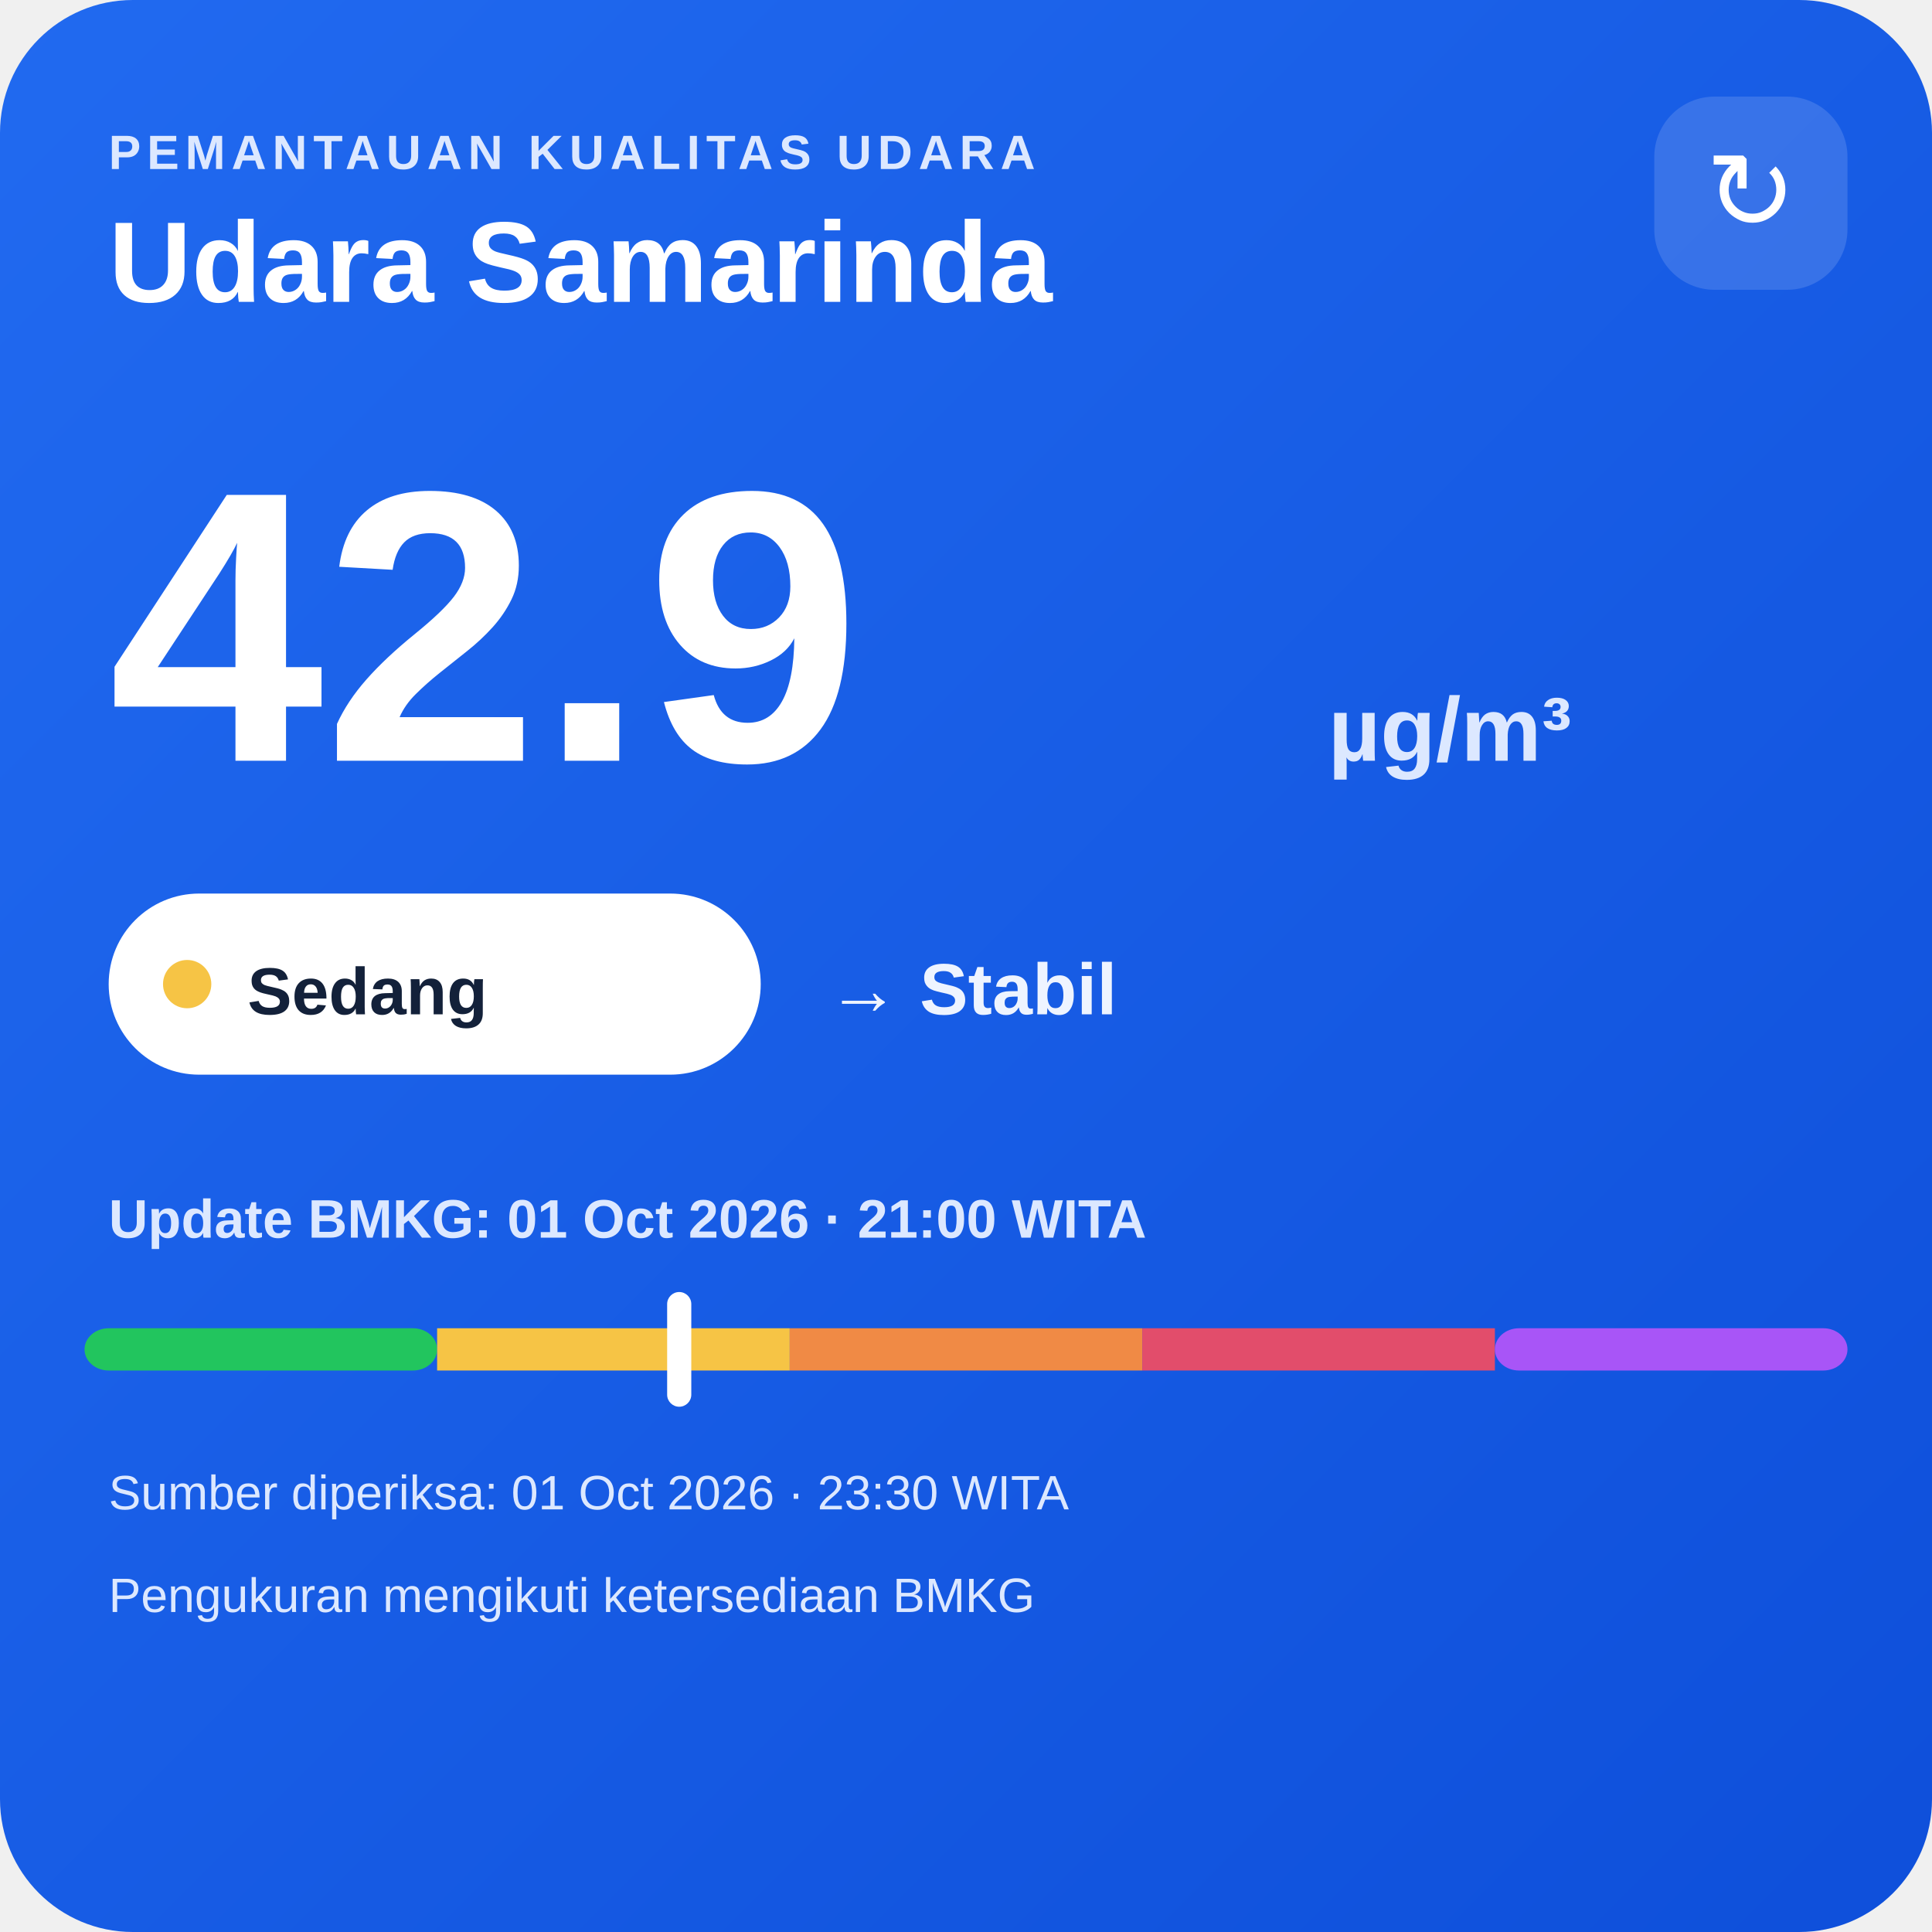
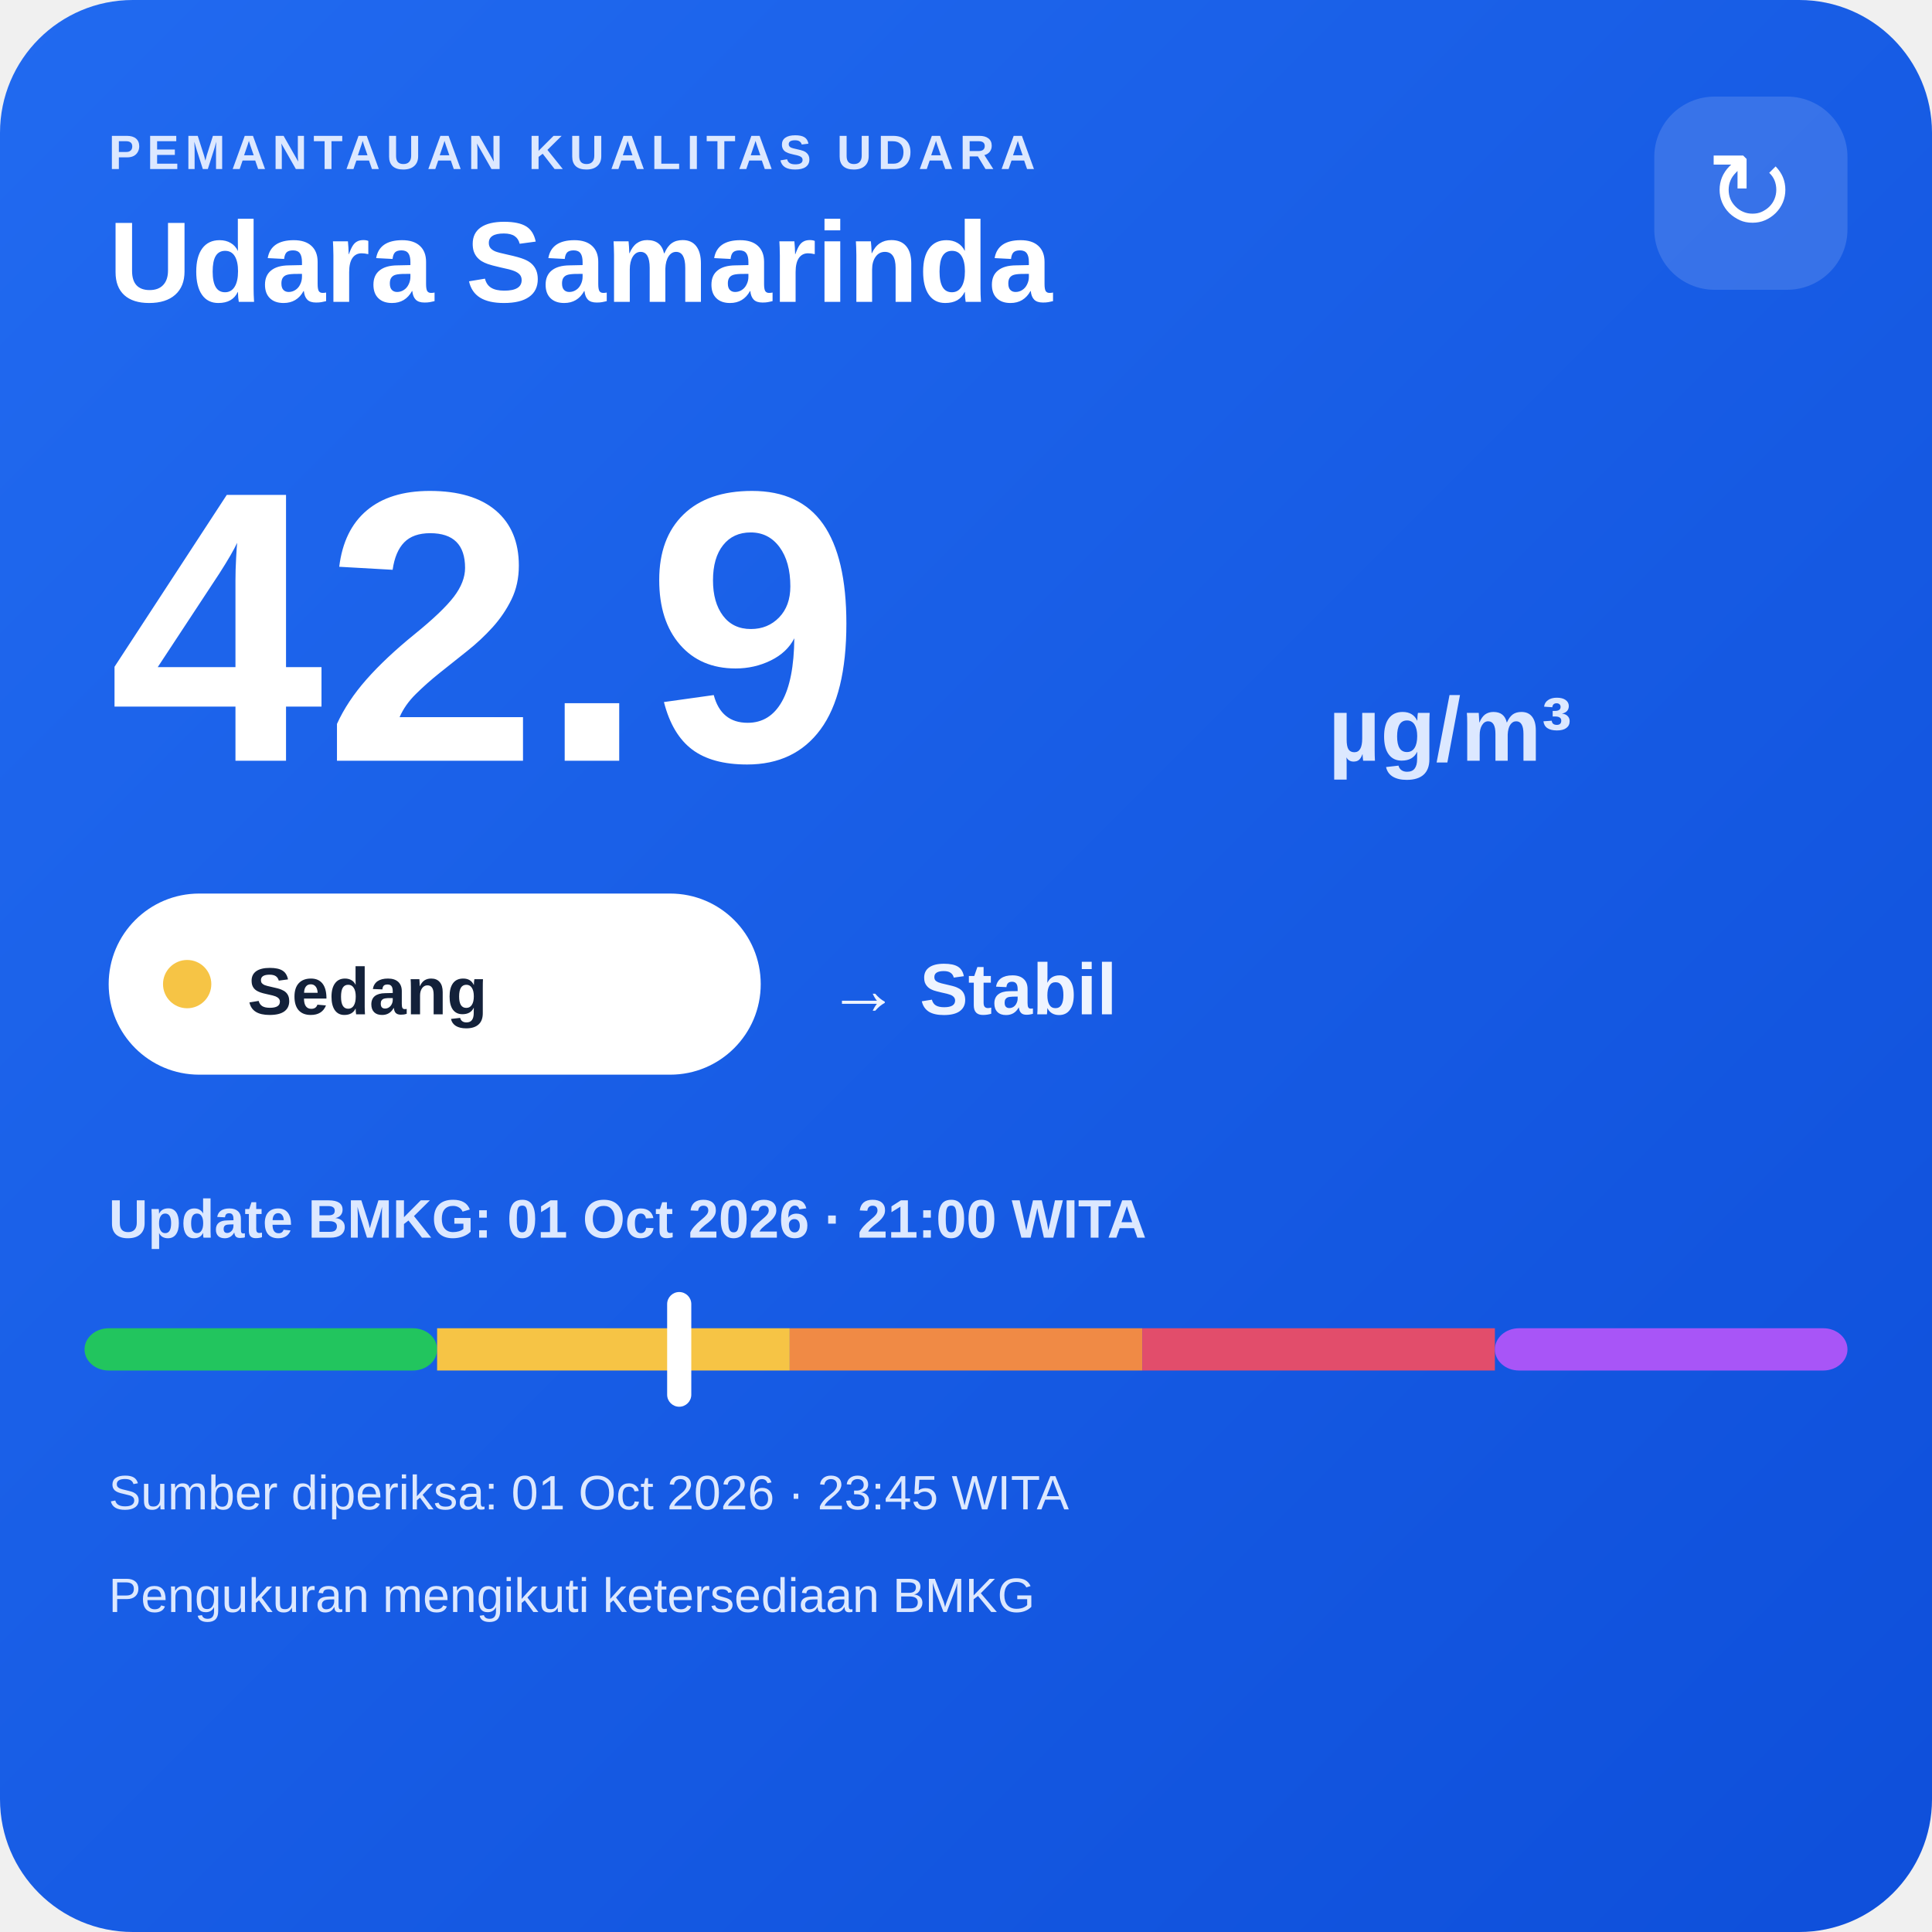
<svg xmlns="http://www.w3.org/2000/svg" width="320" height="320" viewBox="0 0 320 320">
  <defs>
    <linearGradient id="bg" x1="0" y1="0" x2="1" y2="1">
      <stop offset="0" stop-color="#216af0" />
      <stop offset="1" stop-color="#0e4fda" />
    </linearGradient>
  </defs>
  <rect width="320" height="320" rx="22" fill="url(#bg)" />
  <text x="18" y="28" fill="#dce8ff" font-family="Arial,sans-serif" font-size="8" font-weight="700" letter-spacing="1">PEMANTAUAN KUALITAS UDARA</text>
  <text x="18" y="50" fill="#ffffff" font-family="Arial,sans-serif" font-size="19" font-weight="700">Udara Samarinda</text>
  <rect x="274" y="16" width="32" height="32" rx="10" fill="#ffffff" fill-opacity=".14" />
  <text x="290" y="38" text-anchor="middle" fill="#ffffff" font-family="Arial,sans-serif" font-size="18">↻</text>
  <text x="18" y="126" fill="#ffffff" font-family="Arial,sans-serif" font-size="64" font-weight="800">42.9</text>
  <text x="220" y="126" fill="#dce8ff" font-family="Arial,sans-serif" font-size="15" font-weight="700">µg/m³</text>
  <rect x="18" y="148" width="108" height="30" rx="15" fill="#ffffff" />
  <circle cx="31" cy="163" r="4" fill="#f6c445" />
  <text x="41" y="168" fill="#13213a" font-family="Arial,sans-serif" font-size="11" font-weight="700">Sedang</text>
  <text x="137" y="168" fill="#eef4ff" font-family="Arial,sans-serif" font-size="12" font-weight="700">→ Stabil</text>
  <text x="18" y="205" fill="#dce8ff" font-family="Arial,sans-serif" font-size="9" font-weight="700">Update BMKG: 01 Oct 2026 · 21:00 WITA</text>
  <rect x="14" y="220" width="58.4" height="7" rx="4" fill="#22c55e" />
  <rect x="72.4" y="220" width="58.4" height="7" fill="#f6c445" />
  <rect x="130.8" y="220" width="58.4" height="7" fill="#f08a45" />
  <rect x="189.2" y="220" width="58.4" height="7" fill="#e24d6b" />
  <rect x="247.6" y="220" width="58.4" height="7" rx="4" fill="#a855f7" />
  <rect x="110.5" y="214" width="4" height="19" rx="2" fill="#ffffff" />
-   <text x="18" y="250" fill="#dce8ff" font-family="Arial,sans-serif" font-size="8">Sumber diperiksa: 01 Oct 2026 · 23:30 WITA</text>
+   <text x="18" y="250" fill="#dce8ff" font-family="Arial,sans-serif" font-size="8">Sumber diperiksa: 01 Oct 2026 · 23:45 WITA</text>
  <text x="18" y="267" fill="#dce8ff" font-family="Arial,sans-serif" font-size="8">Pengukuran mengikuti ketersediaan BMKG</text>
</svg>
